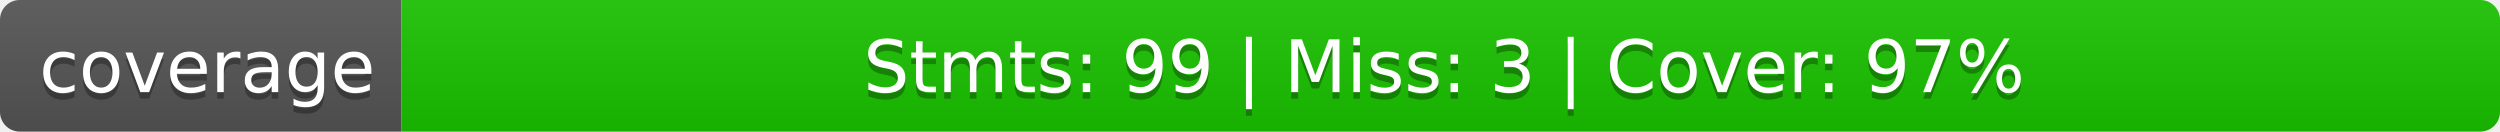
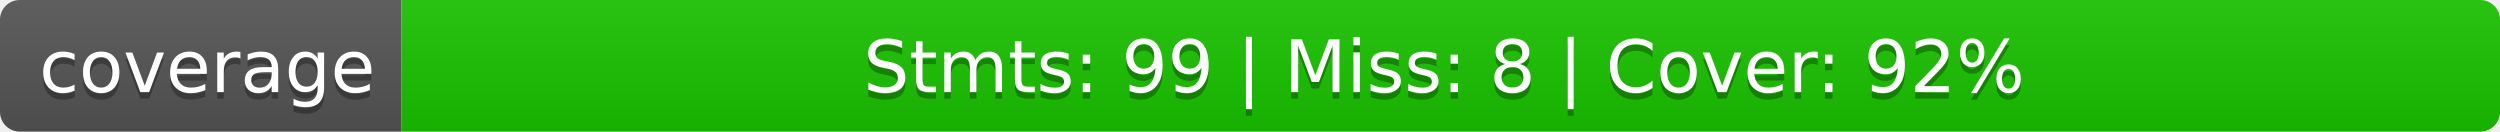
<svg xmlns="http://www.w3.org/2000/svg" width="380" height="20">
  <linearGradient id="b" x2="0" y2="100%">
    <stop offset="0" stop-color="#bbb" stop-opacity=".1" />
    <stop offset="1" stop-opacity=".1" />
  </linearGradient>
  <clipPath id="a">
    <rect width="380" height="20" rx="3" fill="#fff" />
  </clipPath>
  <g clip-path="url(#a)">
    <path fill="#555" d="M0 0h61v20H0z" />
    <path fill="#1ac400" d="M61 0h319v20H61z" />
    <path fill="url(#b)" d="M0 0h380v20H0z" />
  </g>
  <g fill="#fff" text-anchor="middle" font-family="DejaVu Sans,Verdana,Geneva,sans-serif" font-size="110">
    <text x="315" y="150" fill="#010101" fill-opacity=".3" transform="scale(.1)" textLength="510">coverage</text>
    <text x="315" y="140" transform="scale(.1)" textLength="510">coverage</text>
-     <text x="2195" y="150" fill="#010101" fill-opacity=".3" transform="scale(.1)" textLength="3090">Stmts: 99 | Miss: 3 | Cover: 97%</text>
-     <text x="2195" y="140" transform="scale(.1)" textLength="3090">Stmts: 99 | Miss: 3 | Cover: 97%</text>
+     <text x="2195" y="150" fill="#010101" fill-opacity=".3" transform="scale(.1)" textLength="3090">Stmts: 99 | Miss: 8 | Cover: 92%</text>
+     <text x="2195" y="140" transform="scale(.1)" textLength="3090">Stmts: 99 | Miss: 8 | Cover: 92%</text>
  </g>
</svg>
